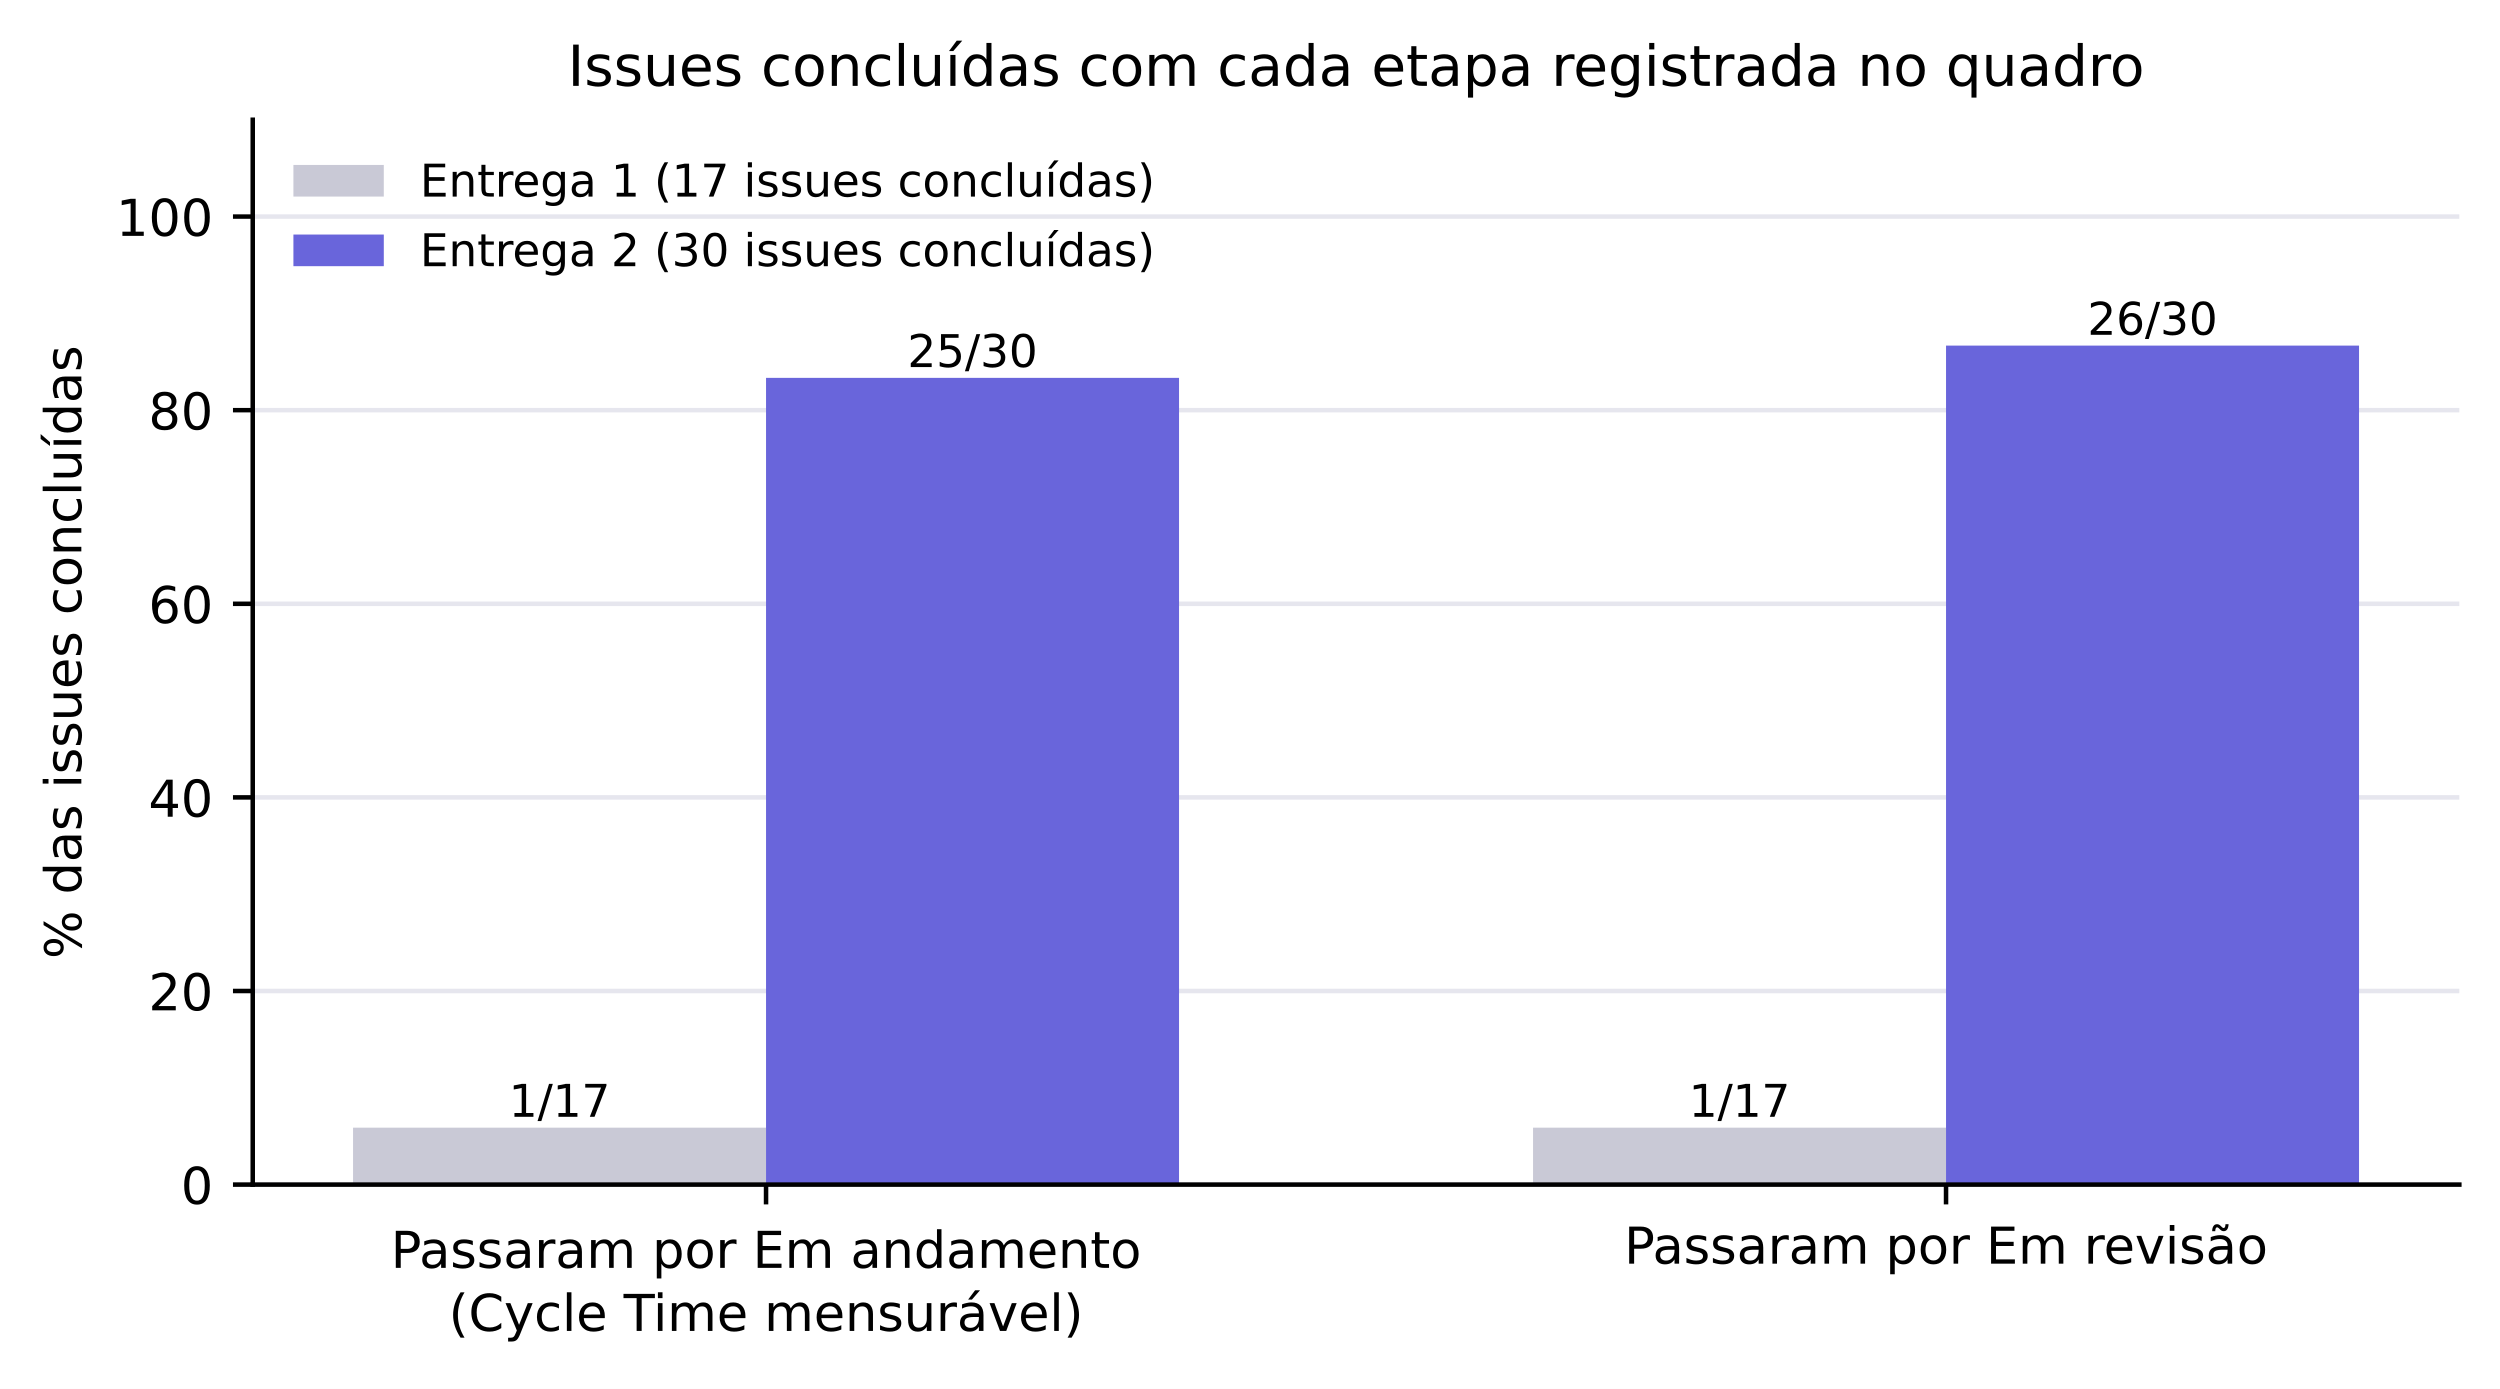
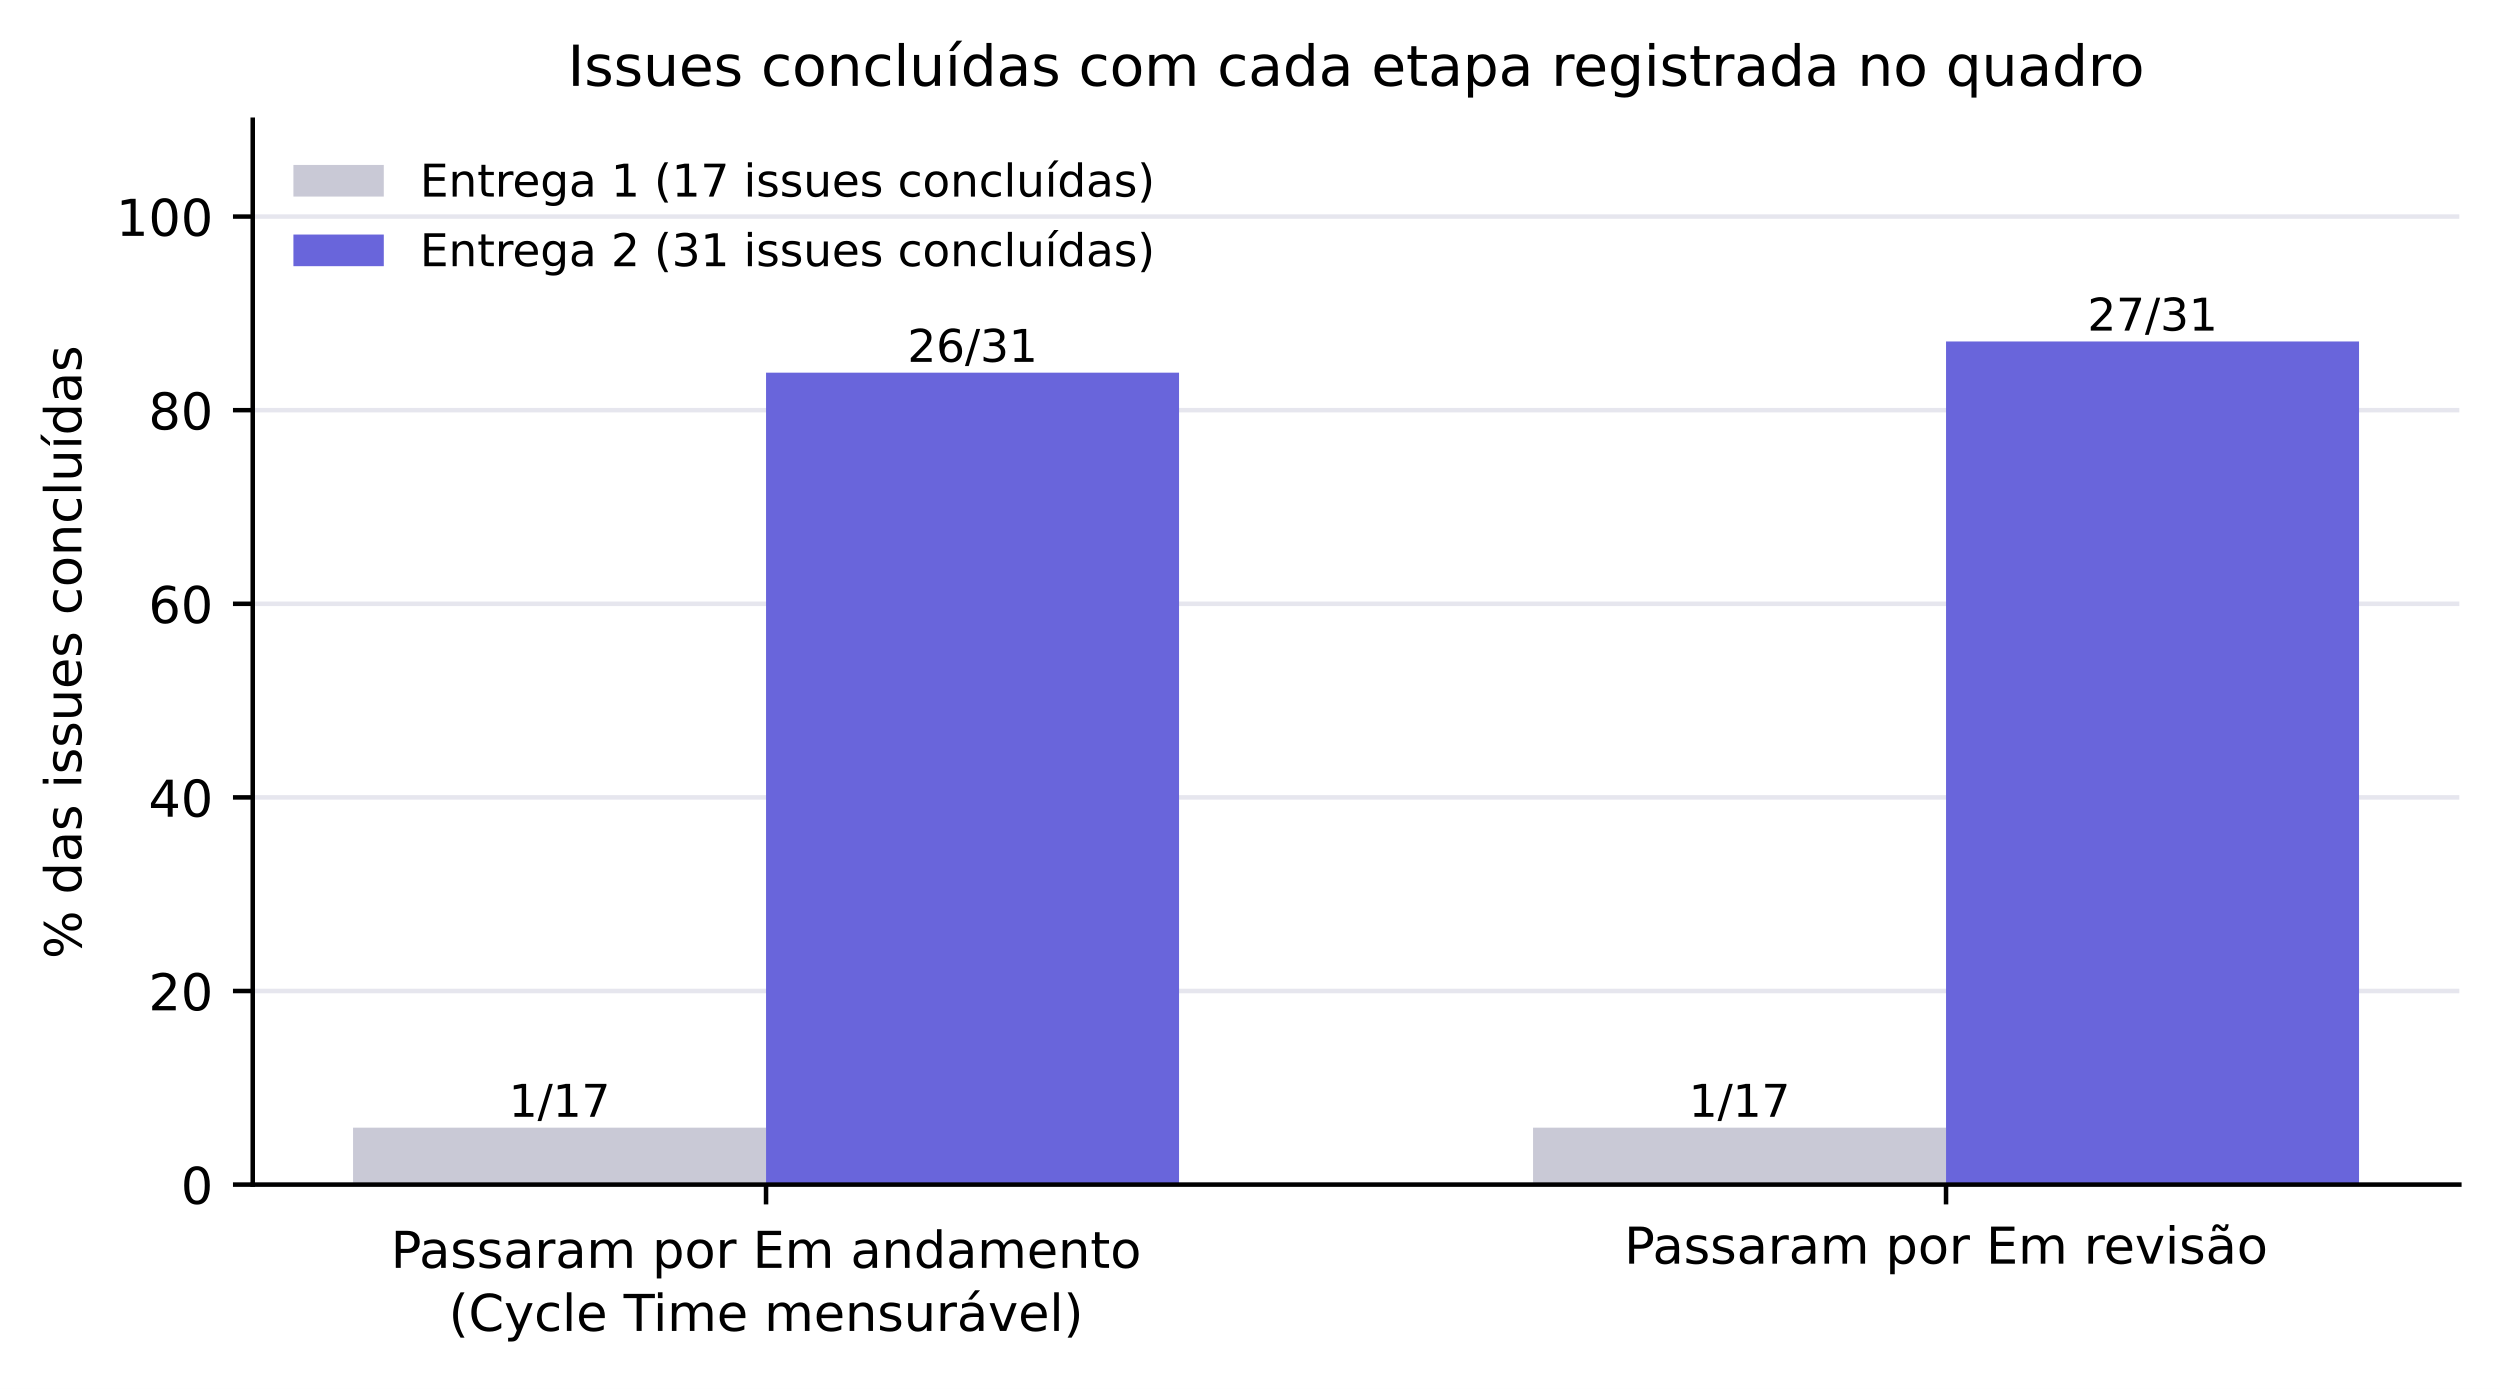
<svg xmlns="http://www.w3.org/2000/svg" xmlns:xlink="http://www.w3.org/1999/xlink" width="442.539pt" height="245.859pt" viewBox="0 0 442.539 245.859" version="1.1">
  <defs>
    <style type="text/css">*{stroke-linejoin: round; stroke-linecap: butt}</style>
  </defs>
  <g id="figure_1">
    <g id="patch_1">
      <path d="M 0 245.859  L 442.539 245.859  L 442.539 0  L 0 0  z " style="fill: #ffffff" />
    </g>
    <g id="axes_1">
      <g id="patch_2">
        <path d="M 44.739 209.694  L 435.339 209.694  L 435.339 21.198  L 44.739 21.198  z " style="fill: #ffffff" />
      </g>
      <g id="matplotlib.axis_1">
        <g id="xtick_1">
          <g id="line2d_1">
            <defs>
              <path id="m75a7fae0de" d="M 0 0  L 0 3.5  " style="stroke: #000000; stroke-width: 0.8" />
            </defs>
            <g>
              <use xlink:href="#m75a7fae0de" x="135.601" y="209.694" style="stroke: #000000; stroke-width: 0.8" />
            </g>
          </g>
          <g id="text_1">
            <text style="font-size: 9px; font-family: 'DejaVu Sans', 'Bitstream Vera Sans', 'Computer Modern Sans Serif', 'Lucida Grande', 'Verdana', 'Geneva', 'Lucid', 'Arial', 'Helvetica', 'Avant Garde', sans-serif" transform="translate(69.17181 224.4339)">Passaram por Em andamento</text>
            <text style="font-size: 9px; font-family: 'DejaVu Sans', 'Bitstream Vera Sans', 'Computer Modern Sans Serif', 'Lucida Grande', 'Verdana', 'Geneva', 'Lucid', 'Arial', 'Helvetica', 'Avant Garde', sans-serif" transform="translate(79.42759 235.5964)">(Cycle Time mensurável)</text>
          </g>
        </g>
        <g id="xtick_2">
          <g id="line2d_2">
            <g>
              <use xlink:href="#m75a7fae0de" x="344.478" y="209.694" style="stroke: #000000; stroke-width: 0.8" />
            </g>
          </g>
          <g id="text_2">
            <text style="font-size: 9px; font-family: 'DejaVu Sans', 'Bitstream Vera Sans', 'Computer Modern Sans Serif', 'Lucida Grande', 'Verdana', 'Geneva', 'Lucid', 'Arial', 'Helvetica', 'Avant Garde', sans-serif; text-anchor: middle" x="344.478" y="223.686" transform="rotate(-0 344.478 223.6863)">Passaram por Em revisão</text>
          </g>
        </g>
      </g>
      <g id="matplotlib.axis_2">
        <g id="ytick_1">
          <g id="line2d_3">
            <path d="M 44.739 209.694  L 435.339 209.694  " clip-path="url(#pf9c52566a6)" style="fill: none; stroke: #e6e6ee; stroke-width: 0.8; stroke-linecap: square" />
          </g>
          <g id="line2d_4">
            <defs>
              <path id="mc12583780d" d="M 0 0  L -3.5 0  " style="stroke: #000000; stroke-width: 0.8" />
            </defs>
            <g>
              <use xlink:href="#mc12583780d" x="44.739" y="209.694" style="stroke: #000000; stroke-width: 0.8" />
            </g>
          </g>
          <g id="text_3">
            <text style="font-size: 9px; font-family: 'DejaVu Sans', 'Bitstream Vera Sans', 'Computer Modern Sans Serif', 'Lucida Grande', 'Verdana', 'Geneva', 'Lucid', 'Arial', 'Helvetica', 'Avant Garde', sans-serif; text-anchor: end" x="37.739" y="213.113" transform="rotate(-0 37.73945 213.1134)">0</text>
          </g>
        </g>
        <g id="ytick_2">
          <g id="line2d_5">
            <path d="M 44.739 175.422  L 435.339 175.422  " clip-path="url(#pf9c52566a6)" style="fill: none; stroke: #e6e6ee; stroke-width: 0.8; stroke-linecap: square" />
          </g>
          <g id="line2d_6">
            <g>
              <use xlink:href="#mc12583780d" x="44.739" y="175.422" style="stroke: #000000; stroke-width: 0.8" />
            </g>
          </g>
          <g id="text_4">
            <text style="font-size: 9px; font-family: 'DejaVu Sans', 'Bitstream Vera Sans', 'Computer Modern Sans Serif', 'Lucida Grande', 'Verdana', 'Geneva', 'Lucid', 'Arial', 'Helvetica', 'Avant Garde', sans-serif; text-anchor: end" x="37.739" y="178.841" transform="rotate(-0 37.73945 178.8414)">20</text>
          </g>
        </g>
        <g id="ytick_3">
          <g id="line2d_7">
            <path d="M 44.739 141.15  L 435.339 141.15  " clip-path="url(#pf9c52566a6)" style="fill: none; stroke: #e6e6ee; stroke-width: 0.8; stroke-linecap: square" />
          </g>
          <g id="line2d_8">
            <g>
              <use xlink:href="#mc12583780d" x="44.739" y="141.15" style="stroke: #000000; stroke-width: 0.8" />
            </g>
          </g>
          <g id="text_5">
            <text style="font-size: 9px; font-family: 'DejaVu Sans', 'Bitstream Vera Sans', 'Computer Modern Sans Serif', 'Lucida Grande', 'Verdana', 'Geneva', 'Lucid', 'Arial', 'Helvetica', 'Avant Garde', sans-serif; text-anchor: end" x="37.739" y="144.569" transform="rotate(-0 37.73945 144.5694)">40</text>
          </g>
        </g>
        <g id="ytick_4">
          <g id="line2d_9">
            <path d="M 44.739 106.878  L 435.339 106.878  " clip-path="url(#pf9c52566a6)" style="fill: none; stroke: #e6e6ee; stroke-width: 0.8; stroke-linecap: square" />
          </g>
          <g id="line2d_10">
            <g>
              <use xlink:href="#mc12583780d" x="44.739" y="106.878" style="stroke: #000000; stroke-width: 0.8" />
            </g>
          </g>
          <g id="text_6">
            <text style="font-size: 9px; font-family: 'DejaVu Sans', 'Bitstream Vera Sans', 'Computer Modern Sans Serif', 'Lucida Grande', 'Verdana', 'Geneva', 'Lucid', 'Arial', 'Helvetica', 'Avant Garde', sans-serif; text-anchor: end" x="37.739" y="110.297" transform="rotate(-0 37.73945 110.2974)">60</text>
          </g>
        </g>
        <g id="ytick_5">
          <g id="line2d_11">
            <path d="M 44.739 72.606  L 435.339 72.606  " clip-path="url(#pf9c52566a6)" style="fill: none; stroke: #e6e6ee; stroke-width: 0.8; stroke-linecap: square" />
          </g>
          <g id="line2d_12">
            <g>
              <use xlink:href="#mc12583780d" x="44.739" y="72.606" style="stroke: #000000; stroke-width: 0.8" />
            </g>
          </g>
          <g id="text_7">
            <text style="font-size: 9px; font-family: 'DejaVu Sans', 'Bitstream Vera Sans', 'Computer Modern Sans Serif', 'Lucida Grande', 'Verdana', 'Geneva', 'Lucid', 'Arial', 'Helvetica', 'Avant Garde', sans-serif; text-anchor: end" x="37.739" y="76.025" transform="rotate(-0 37.73945 76.02538)">80</text>
          </g>
        </g>
        <g id="ytick_6">
          <g id="line2d_13">
            <path d="M 44.739 38.334  L 435.339 38.334  " clip-path="url(#pf9c52566a6)" style="fill: none; stroke: #e6e6ee; stroke-width: 0.8; stroke-linecap: square" />
          </g>
          <g id="line2d_14">
            <g>
              <use xlink:href="#mc12583780d" x="44.739" y="38.334" style="stroke: #000000; stroke-width: 0.8" />
            </g>
          </g>
          <g id="text_8">
            <text style="font-size: 9px; font-family: 'DejaVu Sans', 'Bitstream Vera Sans', 'Computer Modern Sans Serif', 'Lucida Grande', 'Verdana', 'Geneva', 'Lucid', 'Arial', 'Helvetica', 'Avant Garde', sans-serif; text-anchor: end" x="37.739" y="41.753" transform="rotate(-0 37.73945 41.75338)">100</text>
          </g>
        </g>
        <g id="text_9">
          <text style="font-size: 9px; font-family: 'DejaVu Sans', 'Bitstream Vera Sans', 'Computer Modern Sans Serif', 'Lucida Grande', 'Verdana', 'Geneva', 'Lucid', 'Arial', 'Helvetica', 'Avant Garde', sans-serif; text-anchor: middle" x="14.399" y="115.446" transform="rotate(-90 14.39859 115.4464)">% das issues concluídas</text>
        </g>
      </g>
      <g id="patch_3">
        <path d="M 62.494 209.694  L 135.601 209.694  L 135.601 199.614  L 62.494 199.614  z " clip-path="url(#pf9c52566a6)" style="fill: #c9c9d6" />
      </g>
      <g id="patch_4">
        <path d="M 271.371 209.694  L 344.478 209.694  L 344.478 199.614  L 271.371 199.614  z " clip-path="url(#pf9c52566a6)" style="fill: #c9c9d6" />
      </g>
      <g id="patch_5">
-         <path d="M 135.601 209.694  L 208.708 209.694  L 208.708 66.894  L 135.601 66.894  z " clip-path="url(#pf9c52566a6)" style="fill: #6965db" />
+         <path d="M 135.601 209.694  L 208.708 209.694  L 208.708 65.973  L 135.601 65.973  z " clip-path="url(#pf9c52566a6)" style="fill: #6965db" />
      </g>
      <g id="patch_6">
-         <path d="M 344.478 209.694  L 417.585 209.694  L 417.585 61.182  L 344.478 61.182  z " clip-path="url(#pf9c52566a6)" style="fill: #6965db" />
+         <path d="M 344.478 209.694  L 417.585 209.694  L 417.585 60.445  L 344.478 60.445  z " clip-path="url(#pf9c52566a6)" style="fill: #6965db" />
      </g>
      <g id="patch_7">
        <path d="M 44.739 209.694  L 44.739 21.198  " style="fill: none; stroke: #000000; stroke-width: 0.8; stroke-linejoin: miter; stroke-linecap: square" />
      </g>
      <g id="patch_8">
        <path d="M 44.739 209.694  L 435.339 209.694  " style="fill: none; stroke: #000000; stroke-width: 0.8; stroke-linejoin: miter; stroke-linecap: square" />
      </g>
      <g id="text_10">
        <text style="font-size: 8px; font-family: 'DejaVu Sans', 'Bitstream Vera Sans', 'Computer Modern Sans Serif', 'Lucida Grande', 'Verdana', 'Geneva', 'Lucid', 'Arial', 'Helvetica', 'Avant Garde', sans-serif; text-anchor: middle" x="99.047" y="197.693" transform="rotate(-0 99.04748 197.6926)">1/17</text>
      </g>
      <g id="text_11">
        <text style="font-size: 8px; font-family: 'DejaVu Sans', 'Bitstream Vera Sans', 'Computer Modern Sans Serif', 'Lucida Grande', 'Verdana', 'Geneva', 'Lucid', 'Arial', 'Helvetica', 'Avant Garde', sans-serif; text-anchor: middle" x="307.924" y="197.693" transform="rotate(-0 307.9245 197.6926)">1/17</text>
      </g>
      <g id="text_12">
-         <text style="font-size: 8px; font-family: 'DejaVu Sans', 'Bitstream Vera Sans', 'Computer Modern Sans Serif', 'Lucida Grande', 'Verdana', 'Geneva', 'Lucid', 'Arial', 'Helvetica', 'Avant Garde', sans-serif; text-anchor: middle" x="172.154" y="64.973" transform="rotate(-0 172.1544 64.97256)">25/30</text>
+         <text style="font-size: 8px; font-family: 'DejaVu Sans', 'Bitstream Vera Sans', 'Computer Modern Sans Serif', 'Lucida Grande', 'Verdana', 'Geneva', 'Lucid', 'Arial', 'Helvetica', 'Avant Garde', sans-serif; text-anchor: middle" x="172.154" y="64.051" transform="rotate(-0 172.1544 64.05127)">26/31</text>
      </g>
      <g id="text_13">
-         <text style="font-size: 8px; font-family: 'DejaVu Sans', 'Bitstream Vera Sans', 'Computer Modern Sans Serif', 'Lucida Grande', 'Verdana', 'Geneva', 'Lucid', 'Arial', 'Helvetica', 'Avant Garde', sans-serif; text-anchor: middle" x="381.031" y="59.261" transform="rotate(-0 381.0314 59.26056)">26/30</text>
+         <text style="font-size: 8px; font-family: 'DejaVu Sans', 'Bitstream Vera Sans', 'Computer Modern Sans Serif', 'Lucida Grande', 'Verdana', 'Geneva', 'Lucid', 'Arial', 'Helvetica', 'Avant Garde', sans-serif; text-anchor: middle" x="381.031" y="58.524" transform="rotate(-0 381.0314 58.52353)">27/31</text>
      </g>
      <g id="text_14">
        <text style="font-size: 10px; font-family: 'DejaVu Sans', 'Bitstream Vera Sans', 'Computer Modern Sans Serif', 'Lucida Grande', 'Verdana', 'Geneva', 'Lucid', 'Arial', 'Helvetica', 'Avant Garde', sans-serif; text-anchor: middle" x="240.039" y="15.198" transform="rotate(-0 240.0395 15.19844)">Issues concluídas com cada etapa registrada no quadro</text>
      </g>
      <g id="legend_1">
        <g id="patch_9">
          <path d="M 51.939 34.797  L 67.939 34.797  L 67.939 29.197  L 51.939 29.197  z " style="fill: #c9c9d6" />
        </g>
        <g id="text_15">
          <text style="font-size: 8px; font-family: 'DejaVu Sans', 'Bitstream Vera Sans', 'Computer Modern Sans Serif', 'Lucida Grande', 'Verdana', 'Geneva', 'Lucid', 'Arial', 'Helvetica', 'Avant Garde', sans-serif; text-anchor: start" x="74.339" y="34.797" transform="rotate(-0 74.33945 34.79719)">Entrega 1 (17 issues concluídas)</text>
        </g>
        <g id="patch_10">
          <path d="M 51.939 47.118  L 67.939 47.118  L 67.939 41.518  L 51.939 41.518  z " style="fill: #6965db" />
        </g>
        <g id="text_16">
-           <text style="font-size: 8px; font-family: 'DejaVu Sans', 'Bitstream Vera Sans', 'Computer Modern Sans Serif', 'Lucida Grande', 'Verdana', 'Geneva', 'Lucid', 'Arial', 'Helvetica', 'Avant Garde', sans-serif; text-anchor: start" x="74.339" y="47.118" transform="rotate(-0 74.33945 47.11781)">Entrega 2 (30 issues concluídas)</text>
+           <text style="font-size: 8px; font-family: 'DejaVu Sans', 'Bitstream Vera Sans', 'Computer Modern Sans Serif', 'Lucida Grande', 'Verdana', 'Geneva', 'Lucid', 'Arial', 'Helvetica', 'Avant Garde', sans-serif; text-anchor: start" x="74.339" y="47.118" transform="rotate(-0 74.33945 47.11781)">Entrega 2 (31 issues concluídas)</text>
        </g>
      </g>
    </g>
  </g>
  <defs>
    <clipPath id="pf9c52566a6">
      <rect x="44.739" y="21.198" width="390.6" height="188.496" />
    </clipPath>
  </defs>
</svg>
